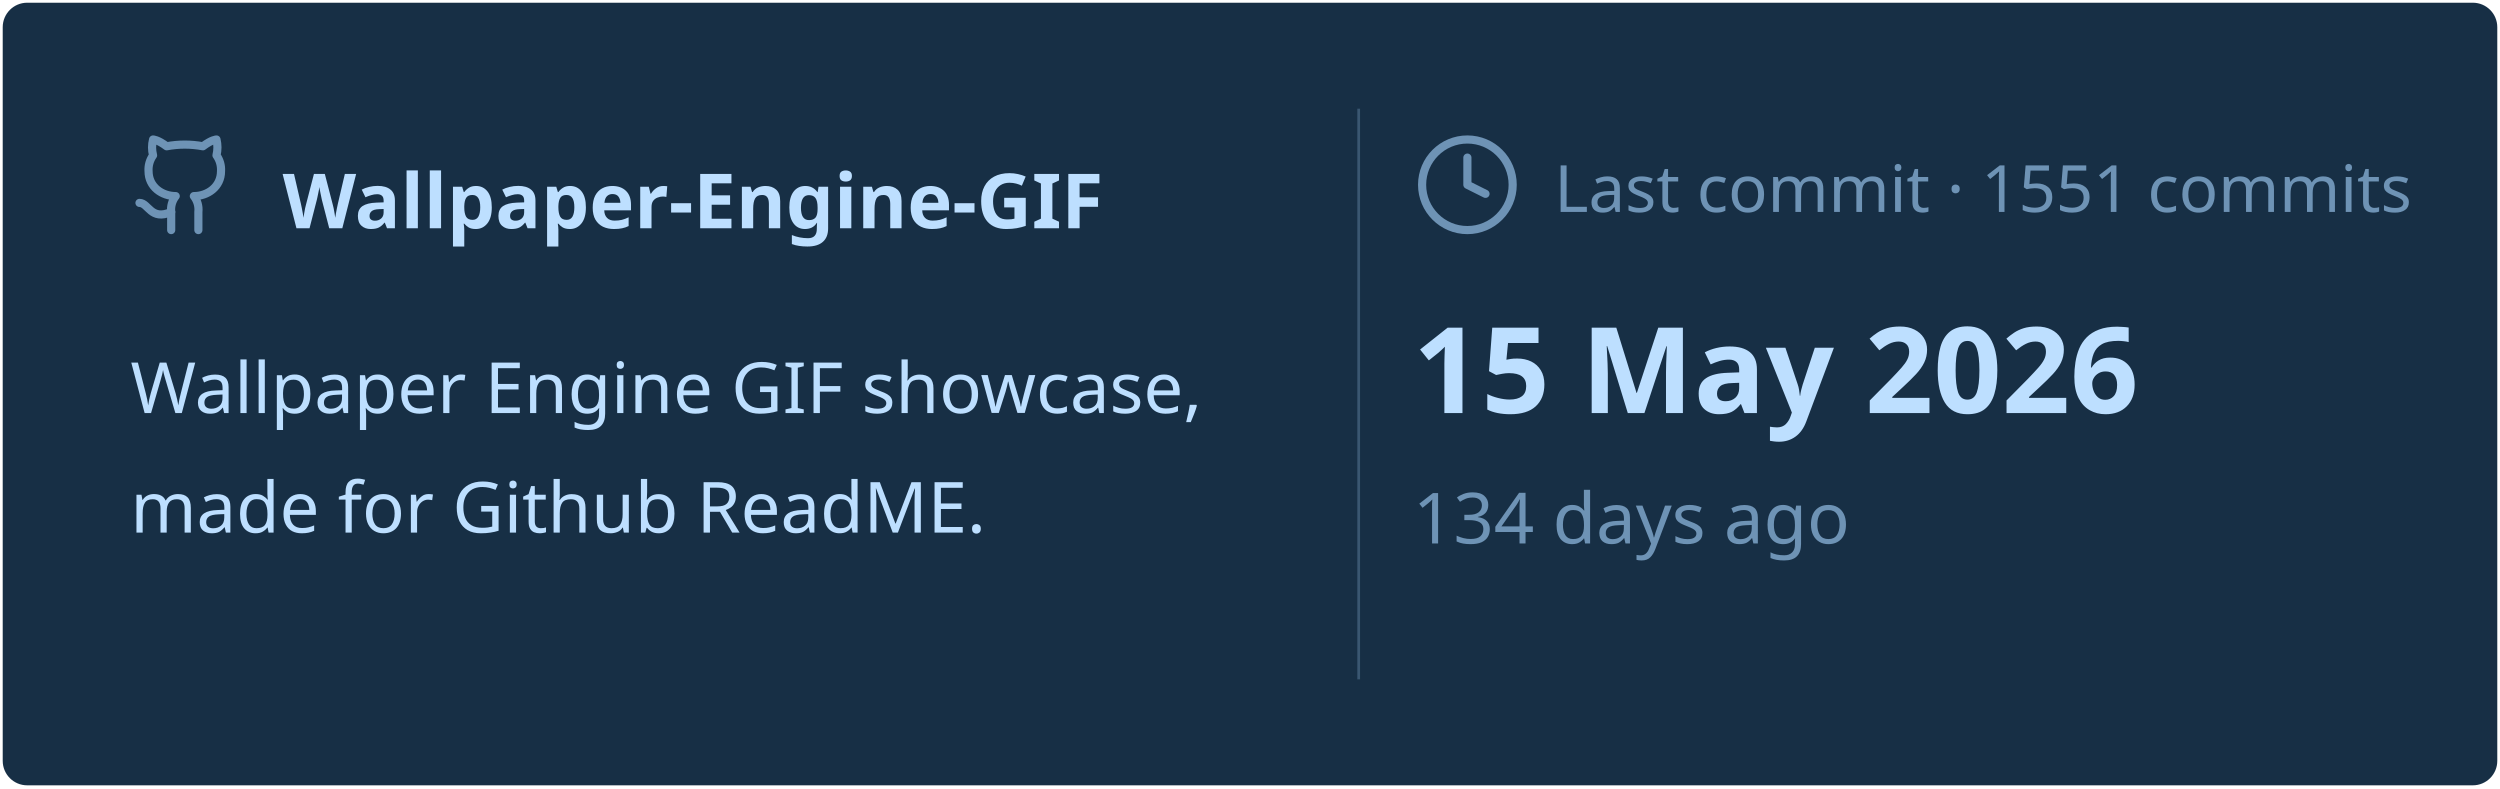
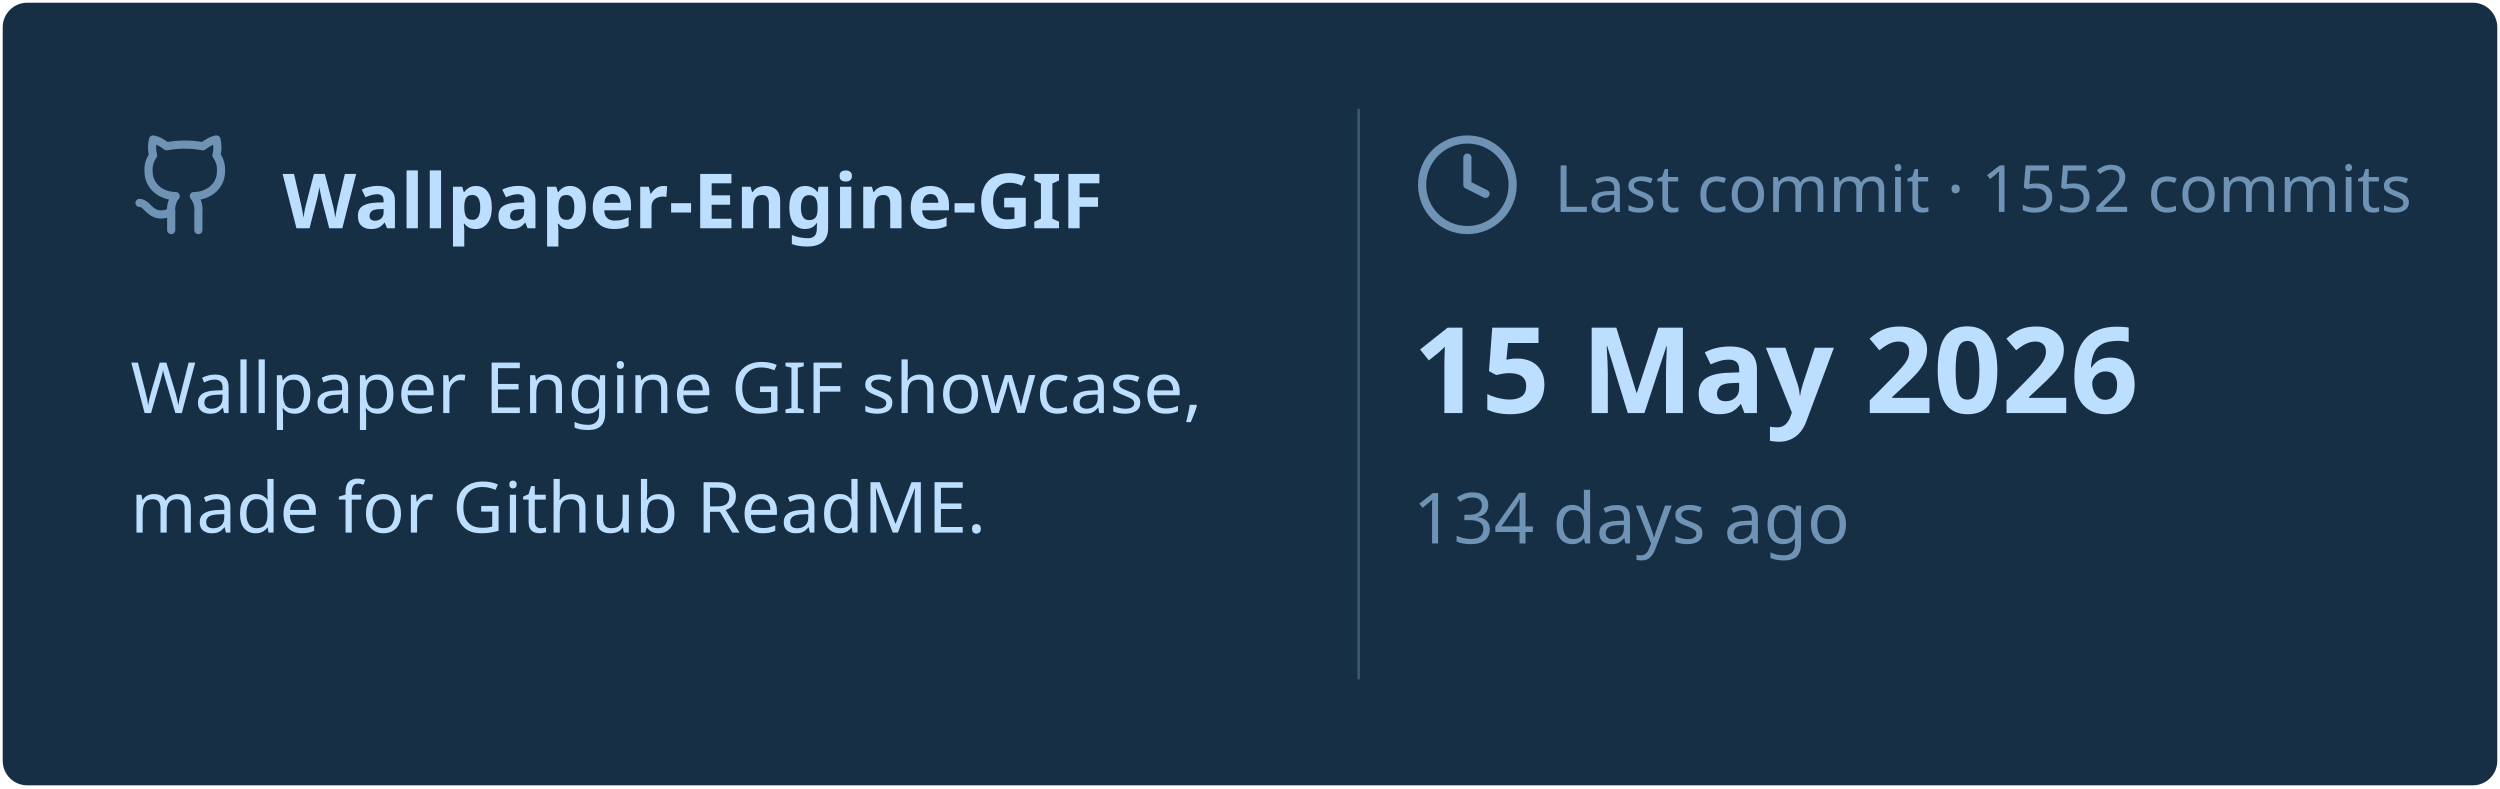
<svg xmlns="http://www.w3.org/2000/svg" viewBox="0 0 460 145" width="460px" height="145px">
  <rect stroke="#000000" stroke-opacity="0" fill="#172F45" rx="4.5" x="0.5" y="0.5" width="459" height="144" />
  <g transform="translate(24, 42)">
    <svg x="0" y="-18" width="20" height="20" viewBox="0 0 24 24" fill="none" stroke="#6E93B5" stroke-width="1.8" stroke-linecap="round" stroke-linejoin="round">
      <path d="M15 22v-4a4.8 4.8 0 0 0-1-3.5c3 0 6-2 6-5.5.08-1.25-.27-2.48-1-3.5.28-1.15.28-2.35 0-3.5 0 0-1 0-3 1.5-2.64-.5-5.36-.5-8 0C6 2 5 2 5 2c-.3 1.15-.3 2.35 0 3.5A5.403 5.403 0 0 0 4 9c0 3.5 3 5.5 6 5.5-.39.49-.68 1.05-.85 1.65-.17.6-.22 1.23-.15 1.85v4" />
      <path d="M9 18c-4.51 2-5-2-7-2" />
    </svg>
    <text x="28" y="0" font-family="&quot;Segoe UI&quot;, Ubuntu, sans-serif" font-size="14" font-weight="700" fill="#BDDFFF">Wallpaper-Engine-GIF</text>
  </g>
  <text x="24" y="76" font-family="&quot;Segoe UI&quot;, Ubuntu, sans-serif" font-size="13" font-weight="400" fill="#BDDFFF">Wallpaper Engine GIF showcase,</text>
  <text x="24" y="98" font-family="&quot;Segoe UI&quot;, Ubuntu, sans-serif" font-size="13" font-weight="400" fill="#BDDFFF">made for Github ReadME.</text>
  <line x1="250" y1="20" x2="250" y2="125" stroke="#6E93B5" stroke-width="0.5" stroke-opacity="0.4" />
  <svg x="260" y="24" width="20" height="20" viewBox="0 0 24 24" fill="none" stroke="#6E93B5" stroke-width="1.8" stroke-linecap="round" stroke-linejoin="round">
    <circle cx="12" cy="12" r="10" />
    <polyline points="12 6 12 12 16 14" />
  </svg>
-   <text x="286" y="39" font-family="&quot;Segoe UI&quot;, Ubuntu, sans-serif" font-size="12" font-weight="400" fill="#6E93B5">Last commit · 1551 commits</text>
+   <text x="286" y="39" font-family="&quot;Segoe UI&quot;, Ubuntu, sans-serif" font-size="12" font-weight="400" fill="#6E93B5">Last commit · 1552 commits</text>
  <text x="260" y="76" font-family="&quot;Segoe UI&quot;, Ubuntu, sans-serif" font-size="22" font-weight="700" fill="#BDDFFF">15 May 2026</text>
  <text x="260" y="100" font-family="&quot;Segoe UI&quot;, Ubuntu, sans-serif" font-size="13" font-weight="400" fill="#6E93B5">134 days ago</text>
</svg>
